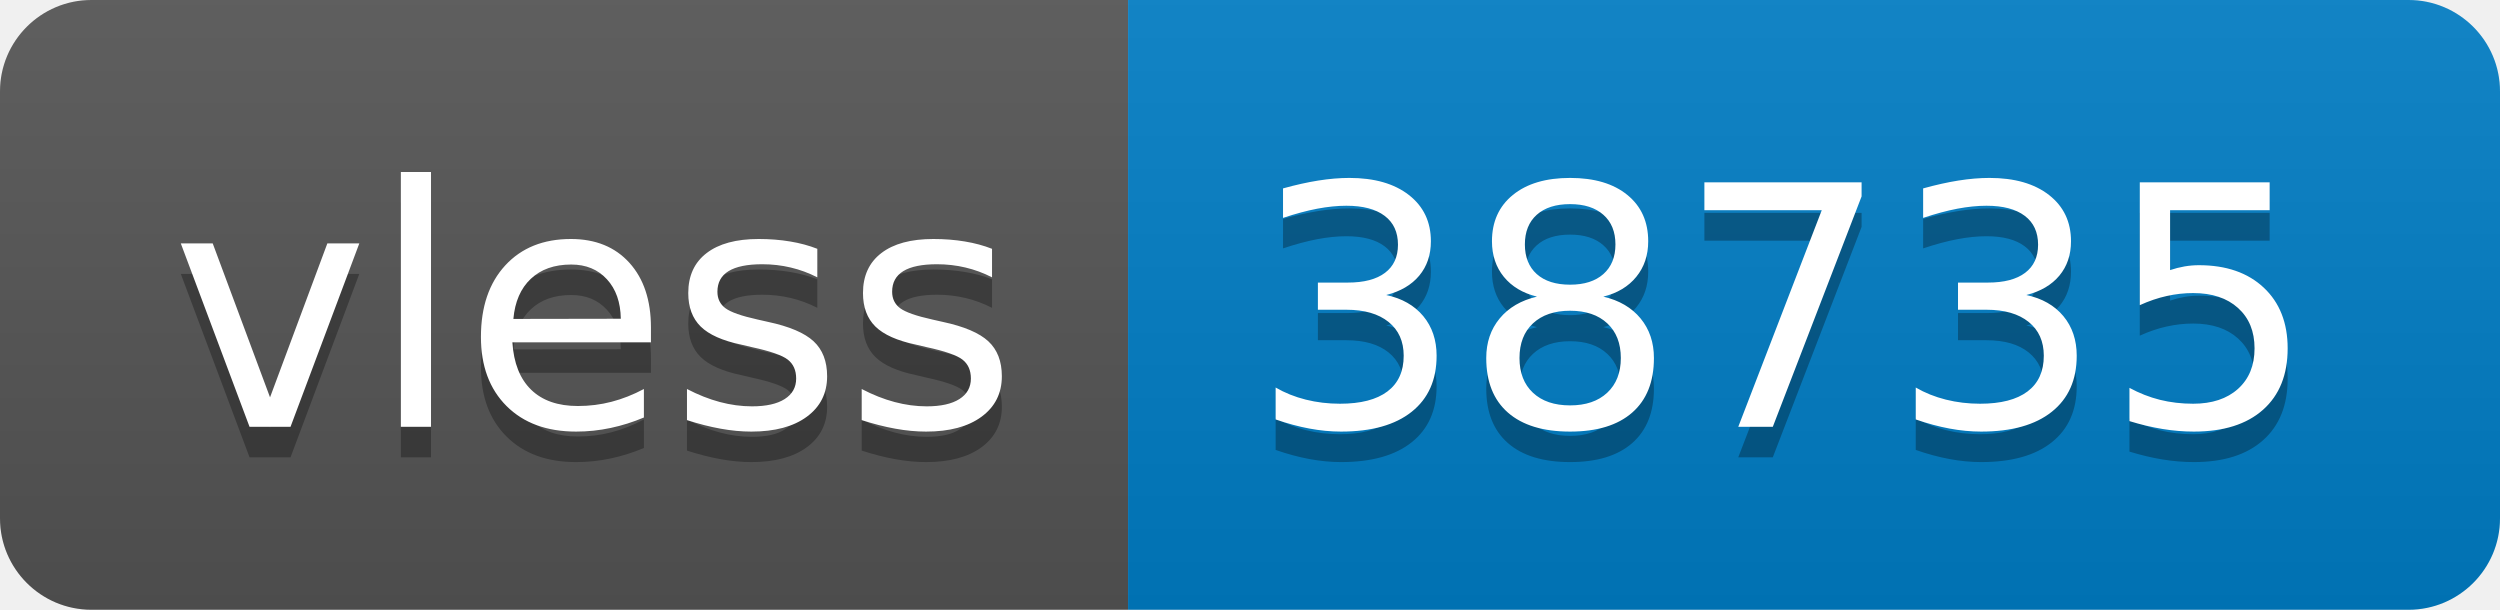
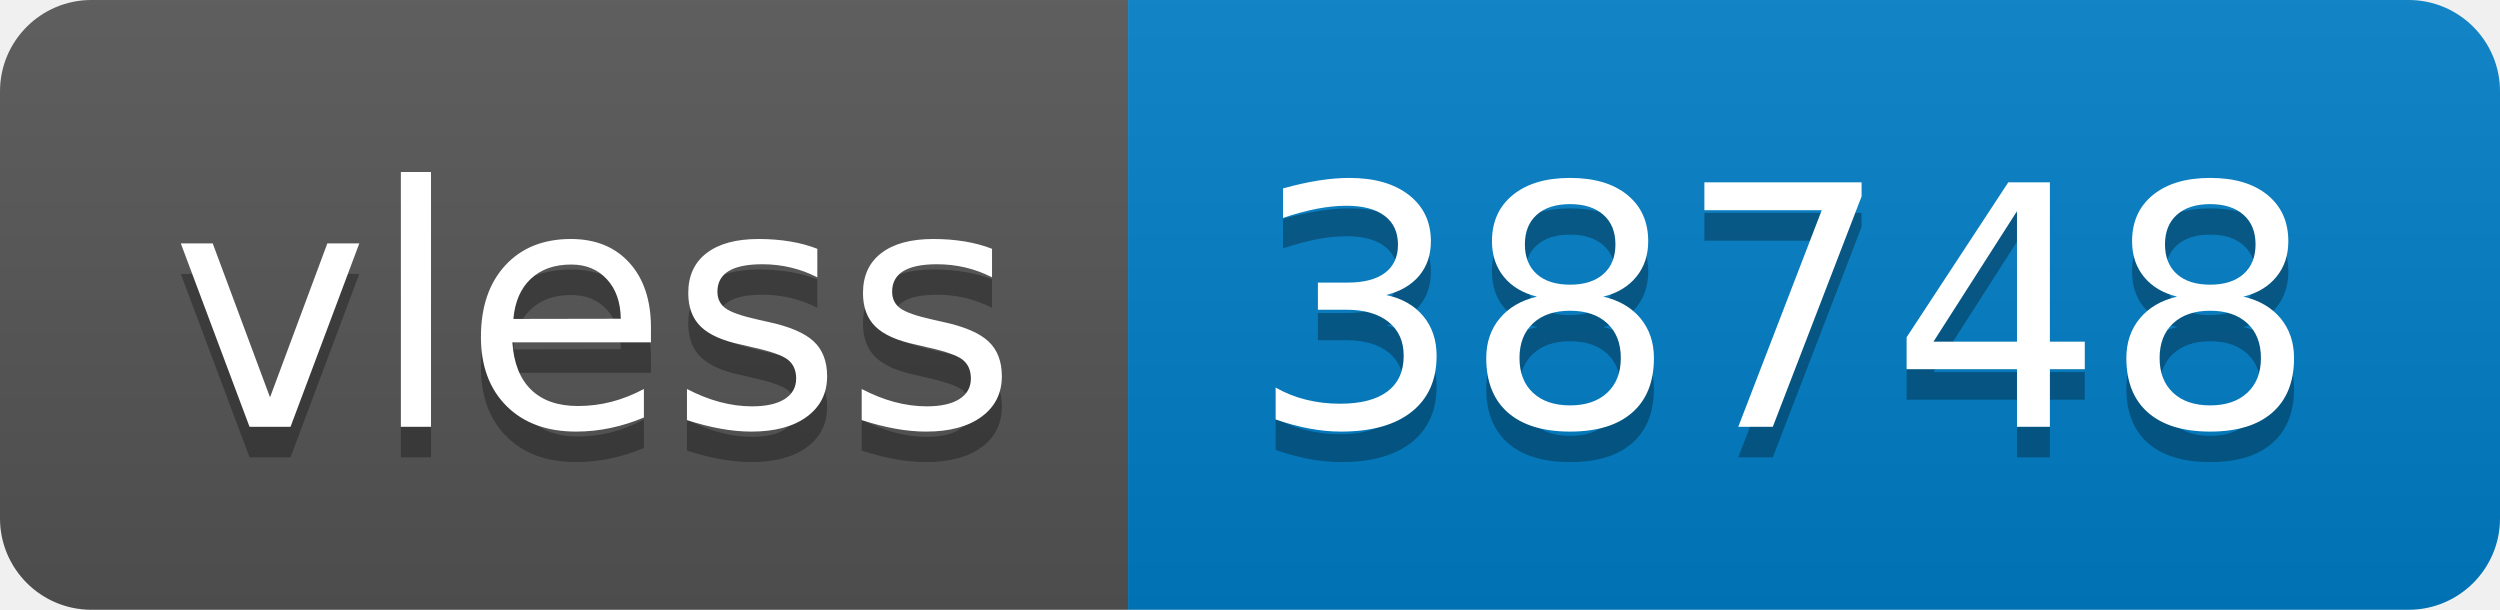
- <svg xmlns="http://www.w3.org/2000/svg" width="82" height="20" role="img" aria-label="vless: 38735">
+ <svg xmlns="http://www.w3.org/2000/svg" width="82" height="20" role="img" aria-label="vless: 38748">
  <linearGradient id="s" x2="0" y2="100%">
    <stop offset="0" stop-color="#bbb" stop-opacity=".1" />
    <stop offset="1" stop-opacity=".1" />
  </linearGradient>
  <clipPath id="r">
    <rect width="82" height="20" rx="3" fill="#fff" />
  </clipPath>
  <g clip-path="url(#r)">
    <rect width="37" height="20" fill="#555" />
    <rect x="37" width="45" height="20" fill="#007ec6" />
    <rect width="82" height="20" fill="url(#s)" />
  </g>
  <g fill="#fff" text-anchor="middle" font-family="Verdana,Geneva,DejaVu Sans,sans-serif" text-rendering="geometricPrecision" font-size="110">
    <text aria-hidden="true" x="195" y="150" fill="#010101" fill-opacity=".3" transform="scale(.1)" textLength="270">vless</text>
    <text x="195" y="140" transform="scale(.1)" fill="#fff" textLength="270">vless</text>
-     <text aria-hidden="true" x="585" y="150" fill="#010101" fill-opacity=".3" transform="scale(.1)" textLength="350">38735</text>
-     <text x="585" y="140" transform="scale(.1)" fill="#fff" textLength="350">38735</text>
+     <text aria-hidden="true" x="585" y="150" fill="#010101" fill-opacity=".3" transform="scale(.1)" textLength="350">38748</text>
+     <text x="585" y="140" transform="scale(.1)" fill="#fff" textLength="350">38748</text>
  </g>
</svg>
